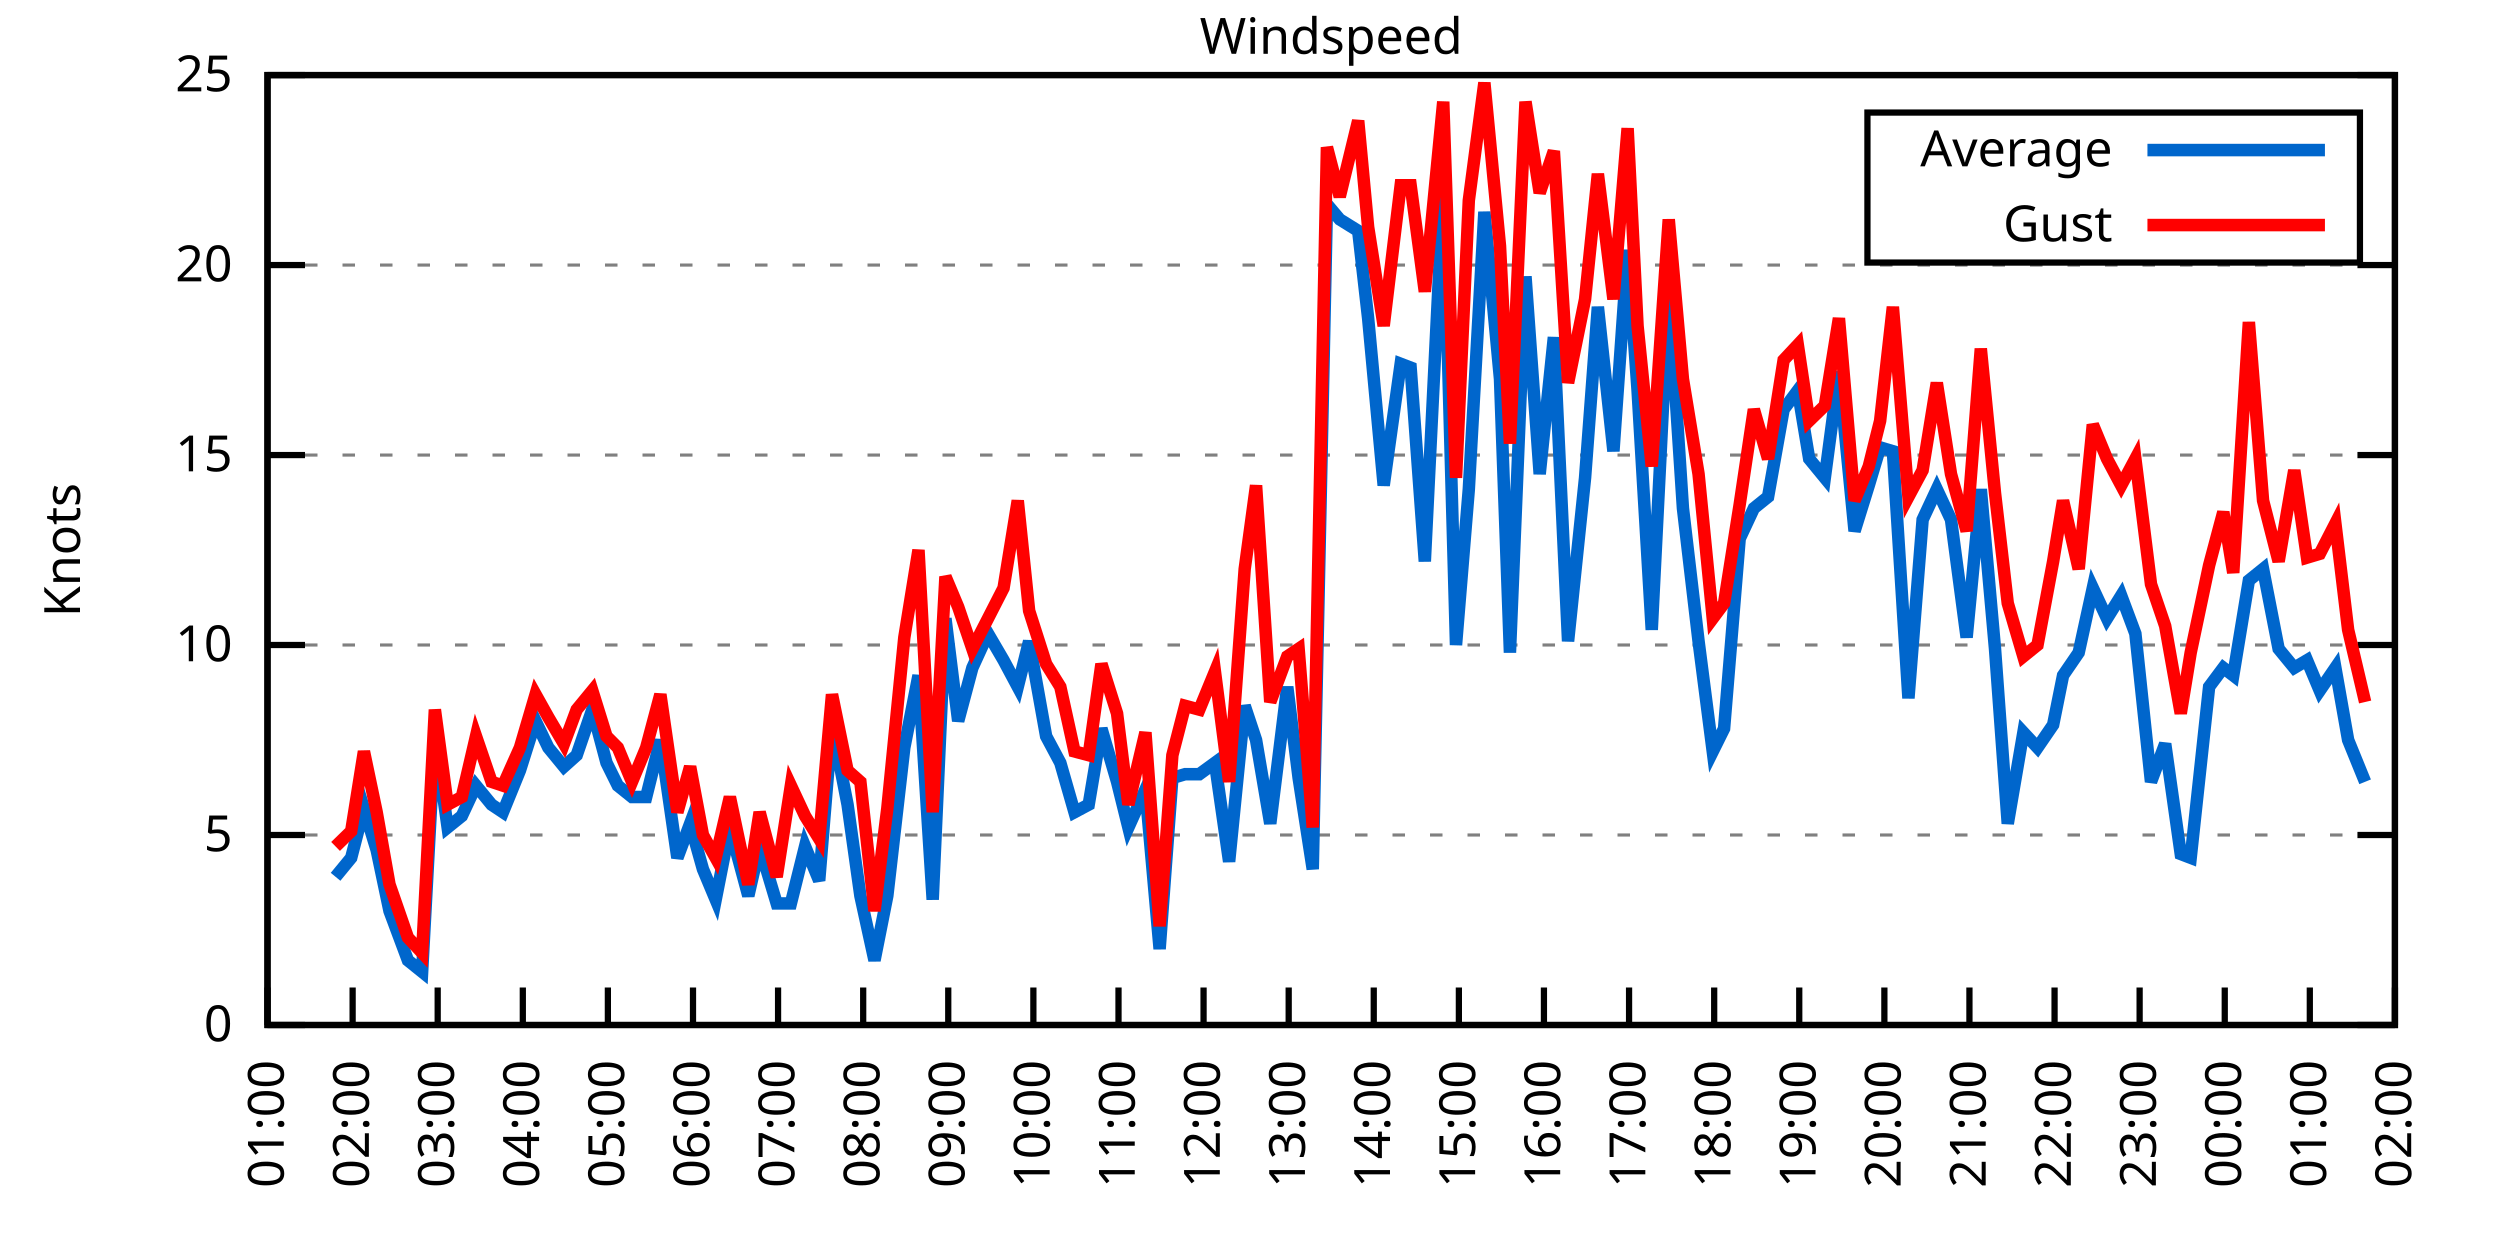
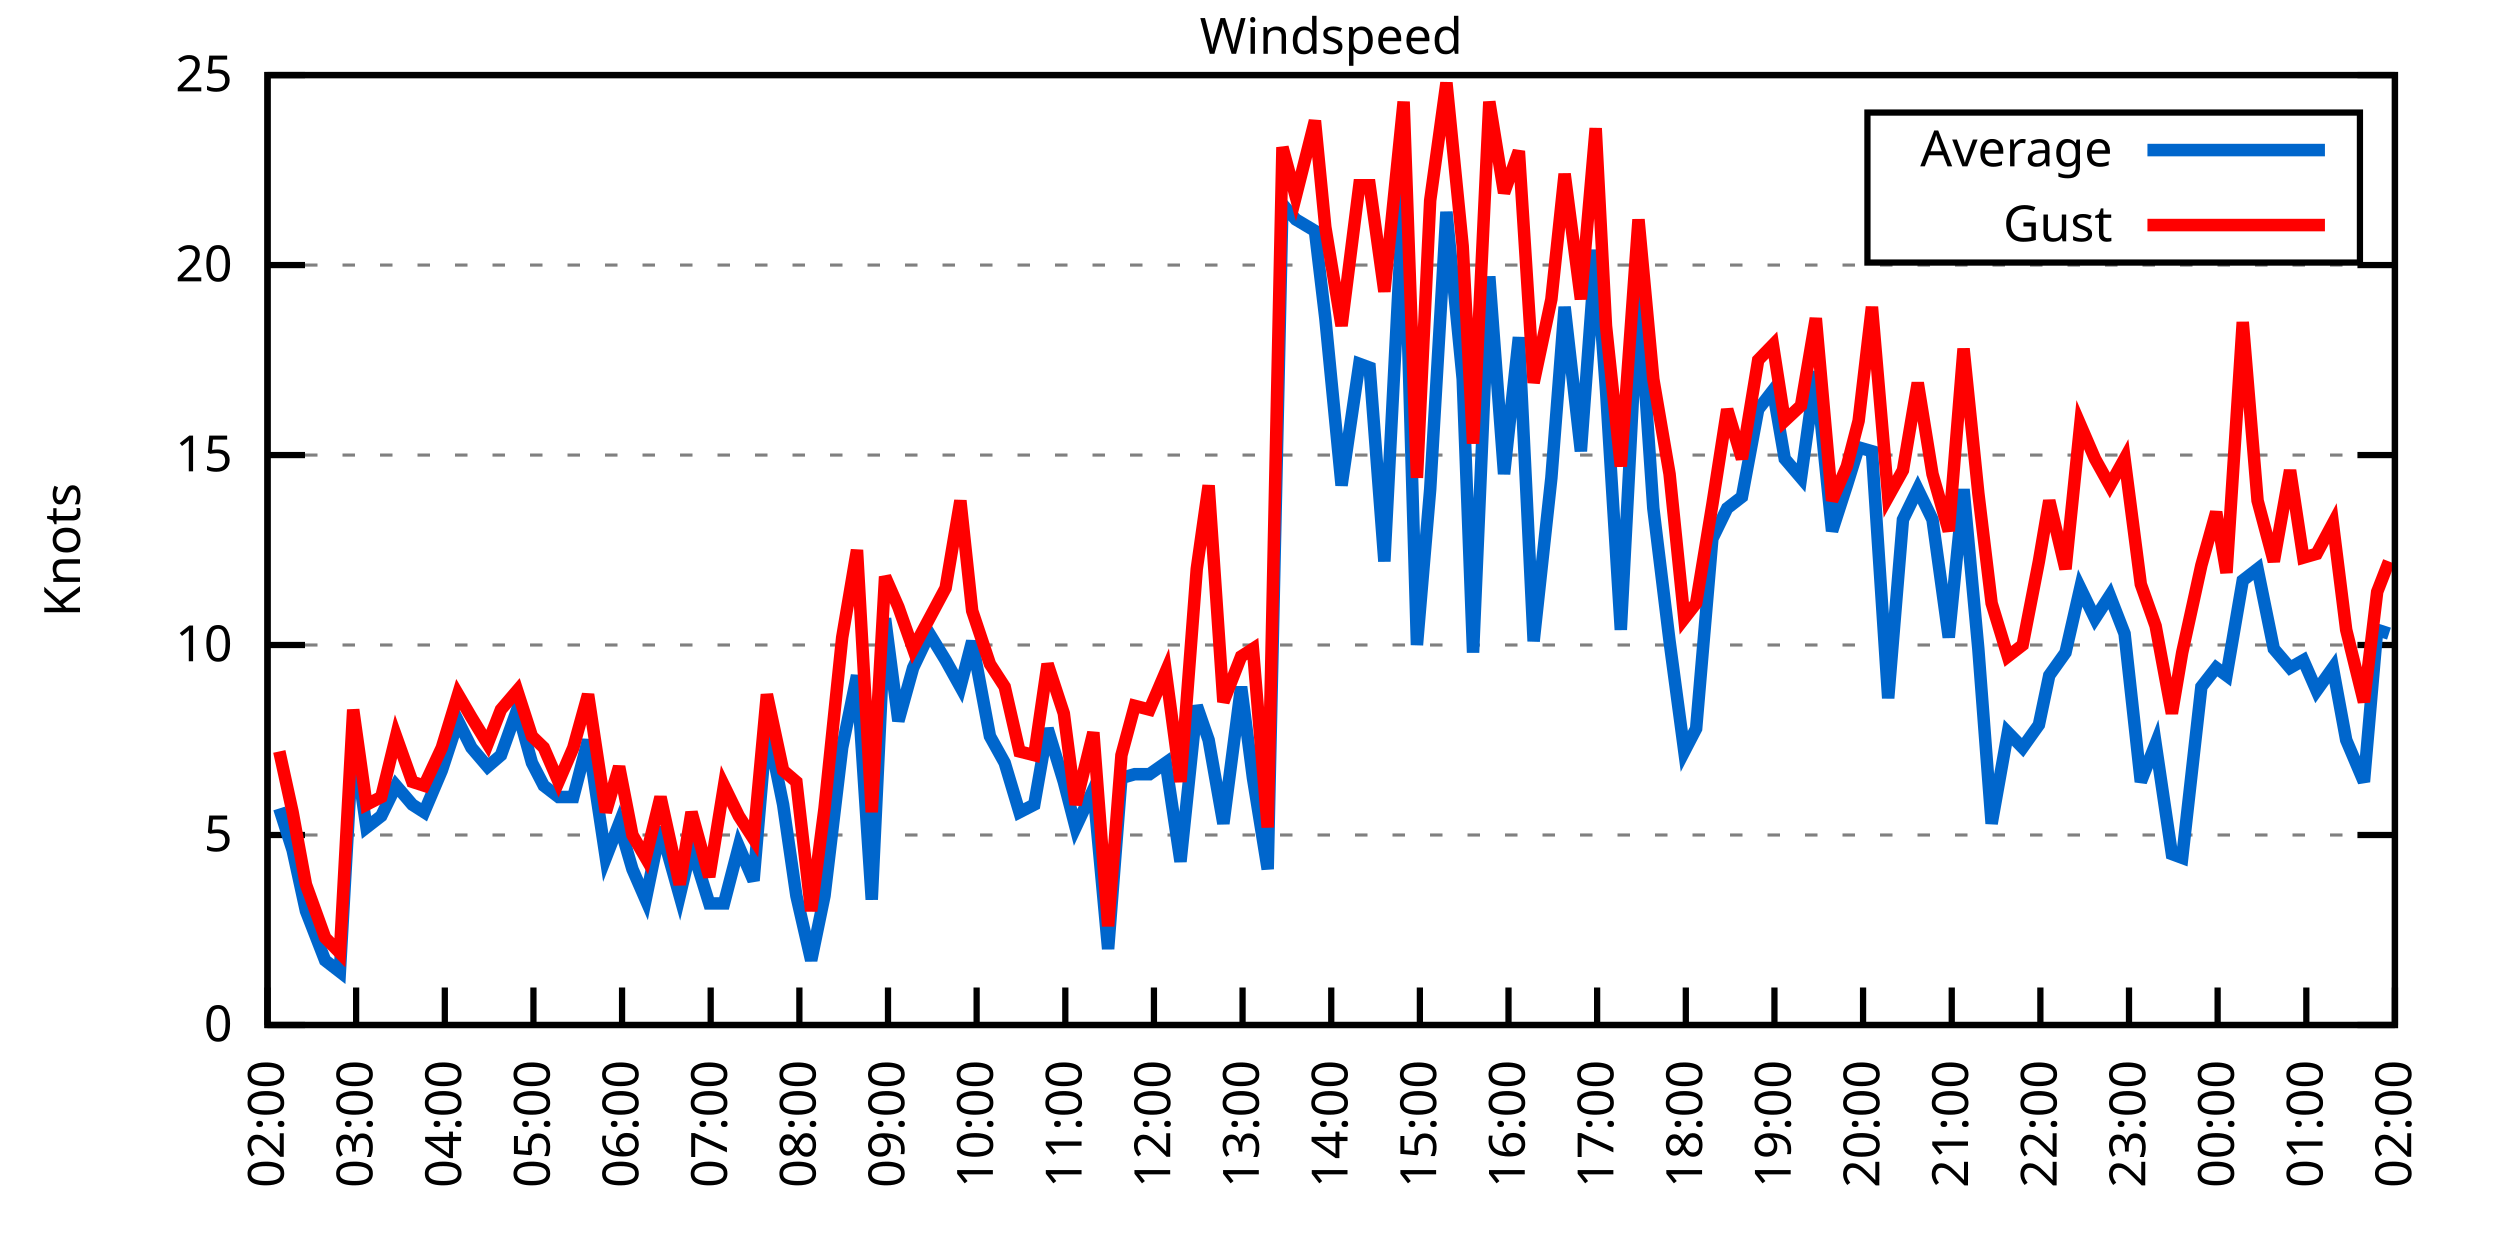
<svg xmlns="http://www.w3.org/2000/svg" xmlns:xlink="http://www.w3.org/1999/xlink" width="400" height="200" viewBox="0 0 400 200">
  <g id="gnuplot_canvas">
    <rect x="0" y="0" width="400" height="200" fill="none" />
    <defs>
      <circle id="gpDot" r="0.5" stroke-width="0.5" stroke="currentColor" />
      <path id="gpPt0" stroke-width="0.333" stroke="currentColor" d="M-1,0 h2 M0,-1 v2" />
      <path id="gpPt1" stroke-width="0.333" stroke="currentColor" d="M-1,-1 L1,1 M1,-1 L-1,1" />
      <path id="gpPt2" stroke-width="0.333" stroke="currentColor" d="M-1,0 L1,0 M0,-1 L0,1 M-1,-1 L1,1 M-1,1 L1,-1" />
      <rect id="gpPt3" stroke-width="0.333" stroke="currentColor" x="-1" y="-1" width="2" height="2" />
      <rect id="gpPt4" stroke-width="0.333" stroke="currentColor" fill="currentColor" x="-1" y="-1" width="2" height="2" />
      <circle id="gpPt5" stroke-width="0.333" stroke="currentColor" cx="0" cy="0" r="1" />
      <use xlink:href="#gpPt5" id="gpPt6" fill="currentColor" stroke="none" />
      <path id="gpPt7" stroke-width="0.333" stroke="currentColor" d="M0,-1.33 L-1.33,0.67 L1.33,0.67 z" />
      <use xlink:href="#gpPt7" id="gpPt8" fill="currentColor" stroke="none" />
      <use xlink:href="#gpPt7" id="gpPt9" stroke="currentColor" transform="rotate(180)" />
      <use xlink:href="#gpPt9" id="gpPt10" fill="currentColor" stroke="none" />
      <use xlink:href="#gpPt3" id="gpPt11" stroke="currentColor" transform="rotate(45)" />
      <use xlink:href="#gpPt11" id="gpPt12" fill="currentColor" stroke="none" />
      <path id="gpPt13" stroke-width="0.333" stroke="currentColor" d="M0,1.330 L1.265,0.411 L0.782,-1.067 L-0.782,-1.076 L-1.265,0.411 z" />
      <use xlink:href="#gpPt13" id="gpPt14" fill="currentColor" stroke="none" />
      <filter id="textbox" filterUnits="objectBoundingBox" x="0" y="0" height="1" width="1">
        <feFlood flood-color="white" flood-opacity="1" result="bgnd" />
        <feComposite in="SourceGraphic" in2="bgnd" operator="atop" />
      </filter>
      <filter id="greybox" filterUnits="objectBoundingBox" x="0" y="0" height="1" width="1">
        <feFlood flood-color="lightgrey" flood-opacity="1" result="grey" />
        <feComposite in="SourceGraphic" in2="grey" operator="atop" />
      </filter>
    </defs>
    <g fill="none" color="white" stroke="currentColor" stroke-width="1.00" stroke-linecap="butt" stroke-linejoin="miter">
</g>
    <g fill="none" color="black" stroke="currentColor" stroke-width="1.00" stroke-linecap="butt" stroke-linejoin="miter">
      <g stroke="none" shape-rendering="crispEdges">
        <polygon fill="rgb(255, 255, 255)" points="42.80,164.00 383.18,164.00 383.18,12.02 42.80,12.02 " />
      </g>
    </g>
    <g fill="none" color="black" stroke="currentColor" stroke-width="1.00" stroke-linecap="butt" stroke-linejoin="miter">
</g>
    <g fill="none" color="black" stroke="black" stroke-width="0.50" stroke-linecap="butt" stroke-linejoin="miter">
</g>
    <g fill="none" color="gray" stroke="currentColor" stroke-width="0.50" stroke-linecap="butt" stroke-linejoin="miter">
      <path stroke="gray" stroke-dasharray="2,4" class="gridline" d="M42.80,164.00 L383.19,164.00  " />
    </g>
    <g fill="none" color="gray" stroke="gray" stroke-width="1.00" stroke-linecap="butt" stroke-linejoin="miter">
</g>
    <g fill="none" color="black" stroke="currentColor" stroke-width="1.00" stroke-linecap="butt" stroke-linejoin="miter">
      <path stroke="black" d="M42.80,164.00 L48.80,164.00 M383.19,164.00 L377.19,164.00  " />
      <g transform="translate(37.20,166.60)" stroke="none" fill="black" font-family="Sans" font-size="8.00" text-anchor="end">
        <text>
          <tspan font-family="Sans"> 0</tspan>
        </text>
      </g>
    </g>
    <g fill="none" color="black" stroke="currentColor" stroke-width="1.00" stroke-linecap="butt" stroke-linejoin="miter">
</g>
    <g fill="none" color="black" stroke="black" stroke-width="0.50" stroke-linecap="butt" stroke-linejoin="miter">
</g>
    <g fill="none" color="gray" stroke="currentColor" stroke-width="0.50" stroke-linecap="butt" stroke-linejoin="miter">
      <path stroke="gray" stroke-dasharray="2,4" class="gridline" d="M42.80,133.60 L383.19,133.60  " />
    </g>
    <g fill="none" color="gray" stroke="gray" stroke-width="1.00" stroke-linecap="butt" stroke-linejoin="miter">
</g>
    <g fill="none" color="black" stroke="currentColor" stroke-width="1.00" stroke-linecap="butt" stroke-linejoin="miter">
      <path stroke="black" d="M42.80,133.60 L48.80,133.60 M383.19,133.60 L377.19,133.60  " />
      <g transform="translate(37.20,136.20)" stroke="none" fill="black" font-family="Sans" font-size="8.00" text-anchor="end">
        <text>
          <tspan font-family="Sans"> 5</tspan>
        </text>
      </g>
    </g>
    <g fill="none" color="black" stroke="currentColor" stroke-width="1.00" stroke-linecap="butt" stroke-linejoin="miter">
</g>
    <g fill="none" color="black" stroke="black" stroke-width="0.50" stroke-linecap="butt" stroke-linejoin="miter">
</g>
    <g fill="none" color="gray" stroke="currentColor" stroke-width="0.50" stroke-linecap="butt" stroke-linejoin="miter">
      <path stroke="gray" stroke-dasharray="2,4" class="gridline" d="M42.80,103.20 L383.19,103.20  " />
    </g>
    <g fill="none" color="gray" stroke="gray" stroke-width="1.00" stroke-linecap="butt" stroke-linejoin="miter">
</g>
    <g fill="none" color="black" stroke="currentColor" stroke-width="1.00" stroke-linecap="butt" stroke-linejoin="miter">
      <path stroke="black" d="M42.80,103.20 L48.80,103.20 M383.19,103.20 L377.19,103.20  " />
      <g transform="translate(37.20,105.80)" stroke="none" fill="black" font-family="Sans" font-size="8.00" text-anchor="end">
        <text>
          <tspan font-family="Sans"> 10</tspan>
        </text>
      </g>
    </g>
    <g fill="none" color="black" stroke="currentColor" stroke-width="1.00" stroke-linecap="butt" stroke-linejoin="miter">
</g>
    <g fill="none" color="black" stroke="black" stroke-width="0.50" stroke-linecap="butt" stroke-linejoin="miter">
</g>
    <g fill="none" color="gray" stroke="currentColor" stroke-width="0.50" stroke-linecap="butt" stroke-linejoin="miter">
      <path stroke="gray" stroke-dasharray="2,4" class="gridline" d="M42.80,72.81 L383.19,72.81  " />
    </g>
    <g fill="none" color="gray" stroke="gray" stroke-width="1.00" stroke-linecap="butt" stroke-linejoin="miter">
</g>
    <g fill="none" color="black" stroke="currentColor" stroke-width="1.00" stroke-linecap="butt" stroke-linejoin="miter">
      <path stroke="black" d="M42.80,72.81 L48.80,72.81 M383.19,72.81 L377.19,72.81  " />
      <g transform="translate(37.20,75.41)" stroke="none" fill="black" font-family="Sans" font-size="8.00" text-anchor="end">
        <text>
          <tspan font-family="Sans"> 15</tspan>
        </text>
      </g>
    </g>
    <g fill="none" color="black" stroke="currentColor" stroke-width="1.00" stroke-linecap="butt" stroke-linejoin="miter">
</g>
    <g fill="none" color="black" stroke="black" stroke-width="0.50" stroke-linecap="butt" stroke-linejoin="miter">
</g>
    <g fill="none" color="gray" stroke="currentColor" stroke-width="0.50" stroke-linecap="butt" stroke-linejoin="miter">
      <path stroke="gray" stroke-dasharray="2,4" class="gridline" d="M42.80,42.41 L383.19,42.41  " />
    </g>
    <g fill="none" color="gray" stroke="gray" stroke-width="1.00" stroke-linecap="butt" stroke-linejoin="miter">
</g>
    <g fill="none" color="black" stroke="currentColor" stroke-width="1.00" stroke-linecap="butt" stroke-linejoin="miter">
      <path stroke="black" d="M42.80,42.41 L48.80,42.41 M383.19,42.41 L377.19,42.41  " />
      <g transform="translate(37.20,45.01)" stroke="none" fill="black" font-family="Sans" font-size="8.00" text-anchor="end">
        <text>
          <tspan font-family="Sans"> 20</tspan>
        </text>
      </g>
    </g>
    <g fill="none" color="black" stroke="currentColor" stroke-width="1.00" stroke-linecap="butt" stroke-linejoin="miter">
</g>
    <g fill="none" color="black" stroke="black" stroke-width="0.50" stroke-linecap="butt" stroke-linejoin="miter">
</g>
    <g fill="none" color="gray" stroke="currentColor" stroke-width="0.50" stroke-linecap="butt" stroke-linejoin="miter">
      <path stroke="gray" stroke-dasharray="2,4" class="gridline" d="M42.80,12.01 L383.19,12.01  " />
    </g>
    <g fill="none" color="gray" stroke="gray" stroke-width="1.00" stroke-linecap="butt" stroke-linejoin="miter">
</g>
    <g fill="none" color="black" stroke="currentColor" stroke-width="1.00" stroke-linecap="butt" stroke-linejoin="miter">
      <path stroke="black" d="M42.80,12.01 L48.80,12.01 M383.19,12.01 L377.19,12.01  " />
      <g transform="translate(37.20,14.61)" stroke="none" fill="black" font-family="Sans" font-size="8.00" text-anchor="end">
        <text>
          <tspan font-family="Sans"> 25</tspan>
        </text>
      </g>
    </g>
    <g fill="none" color="black" stroke="currentColor" stroke-width="1.00" stroke-linecap="butt" stroke-linejoin="miter">
      <path stroke="black" d="M42.80,164.00 L42.80,158.00  " />
      <g transform="translate(45.40,169.60) rotate(270.00)" stroke="none" fill="black" font-family="Sans" font-size="8.00" text-anchor="end">
        <text>
-           <tspan font-family="Sans">01:00</tspan>
-         </text>
-       </g>
-     </g>
-     <g fill="none" color="black" stroke="currentColor" stroke-width="1.00" stroke-linecap="butt" stroke-linejoin="miter">
-       <path stroke="black" d="M56.42,164.00 L56.42,158.00  " />
-       <g transform="translate(59.02,169.60) rotate(270.00)" stroke="none" fill="black" font-family="Sans" font-size="8.00" text-anchor="end">
-         <text>
          <tspan font-family="Sans">02:00</tspan>
        </text>
      </g>
    </g>
    <g fill="none" color="black" stroke="currentColor" stroke-width="1.00" stroke-linecap="butt" stroke-linejoin="miter">
-       <path stroke="black" d="M70.03,164.00 L70.03,158.00  " />
-       <g transform="translate(72.63,169.60) rotate(270.00)" stroke="none" fill="black" font-family="Sans" font-size="8.00" text-anchor="end">
+       <path stroke="black" d="M56.98,164.00 L56.98,158.00  " />
+       <g transform="translate(59.58,169.60) rotate(270.00)" stroke="none" fill="black" font-family="Sans" font-size="8.00" text-anchor="end">
        <text>
          <tspan font-family="Sans">03:00</tspan>
        </text>
      </g>
    </g>
    <g fill="none" color="black" stroke="currentColor" stroke-width="1.00" stroke-linecap="butt" stroke-linejoin="miter">
-       <path stroke="black" d="M83.65,164.00 L83.65,158.00  " />
-       <g transform="translate(86.25,169.60) rotate(270.00)" stroke="none" fill="black" font-family="Sans" font-size="8.00" text-anchor="end">
+       <path stroke="black" d="M71.17,164.00 L71.17,158.00  " />
+       <g transform="translate(73.77,169.60) rotate(270.00)" stroke="none" fill="black" font-family="Sans" font-size="8.00" text-anchor="end">
        <text>
          <tspan font-family="Sans">04:00</tspan>
        </text>
      </g>
    </g>
    <g fill="none" color="black" stroke="currentColor" stroke-width="1.00" stroke-linecap="butt" stroke-linejoin="miter">
-       <path stroke="black" d="M97.26,164.00 L97.26,158.00  " />
-       <g transform="translate(99.86,169.60) rotate(270.00)" stroke="none" fill="black" font-family="Sans" font-size="8.00" text-anchor="end">
+       <path stroke="black" d="M85.35,164.00 L85.35,158.00  " />
+       <g transform="translate(87.95,169.60) rotate(270.00)" stroke="none" fill="black" font-family="Sans" font-size="8.00" text-anchor="end">
        <text>
          <tspan font-family="Sans">05:00</tspan>
        </text>
      </g>
    </g>
    <g fill="none" color="black" stroke="currentColor" stroke-width="1.00" stroke-linecap="butt" stroke-linejoin="miter">
-       <path stroke="black" d="M110.88,164.00 L110.88,158.00  " />
-       <g transform="translate(113.48,169.60) rotate(270.00)" stroke="none" fill="black" font-family="Sans" font-size="8.00" text-anchor="end">
+       <path stroke="black" d="M99.53,164.00 L99.53,158.00  " />
+       <g transform="translate(102.13,169.60) rotate(270.00)" stroke="none" fill="black" font-family="Sans" font-size="8.00" text-anchor="end">
        <text>
          <tspan font-family="Sans">06:00</tspan>
        </text>
      </g>
    </g>
    <g fill="none" color="black" stroke="currentColor" stroke-width="1.00" stroke-linecap="butt" stroke-linejoin="miter">
-       <path stroke="black" d="M124.49,164.00 L124.49,158.00  " />
-       <g transform="translate(127.09,169.60) rotate(270.00)" stroke="none" fill="black" font-family="Sans" font-size="8.00" text-anchor="end">
+       <path stroke="black" d="M113.71,164.00 L113.71,158.00  " />
+       <g transform="translate(116.31,169.60) rotate(270.00)" stroke="none" fill="black" font-family="Sans" font-size="8.00" text-anchor="end">
        <text>
          <tspan font-family="Sans">07:00</tspan>
        </text>
      </g>
    </g>
    <g fill="none" color="black" stroke="currentColor" stroke-width="1.00" stroke-linecap="butt" stroke-linejoin="miter">
-       <path stroke="black" d="M138.11,164.00 L138.11,158.00  " />
-       <g transform="translate(140.71,169.60) rotate(270.00)" stroke="none" fill="black" font-family="Sans" font-size="8.00" text-anchor="end">
+       <path stroke="black" d="M127.90,164.00 L127.90,158.00  " />
+       <g transform="translate(130.50,169.60) rotate(270.00)" stroke="none" fill="black" font-family="Sans" font-size="8.00" text-anchor="end">
        <text>
          <tspan font-family="Sans">08:00</tspan>
        </text>
      </g>
    </g>
    <g fill="none" color="black" stroke="currentColor" stroke-width="1.00" stroke-linecap="butt" stroke-linejoin="miter">
-       <path stroke="black" d="M151.72,164.00 L151.72,158.00  " />
-       <g transform="translate(154.32,169.60) rotate(270.00)" stroke="none" fill="black" font-family="Sans" font-size="8.00" text-anchor="end">
+       <path stroke="black" d="M142.08,164.00 L142.08,158.00  " />
+       <g transform="translate(144.68,169.60) rotate(270.00)" stroke="none" fill="black" font-family="Sans" font-size="8.00" text-anchor="end">
        <text>
          <tspan font-family="Sans">09:00</tspan>
        </text>
      </g>
    </g>
    <g fill="none" color="black" stroke="currentColor" stroke-width="1.00" stroke-linecap="butt" stroke-linejoin="miter">
-       <path stroke="black" d="M165.34,164.00 L165.34,158.00  " />
-       <g transform="translate(167.94,169.60) rotate(270.00)" stroke="none" fill="black" font-family="Sans" font-size="8.00" text-anchor="end">
+       <path stroke="black" d="M156.26,164.00 L156.26,158.00  " />
+       <g transform="translate(158.86,169.60) rotate(270.00)" stroke="none" fill="black" font-family="Sans" font-size="8.00" text-anchor="end">
        <text>
          <tspan font-family="Sans">10:00</tspan>
        </text>
      </g>
    </g>
    <g fill="none" color="black" stroke="currentColor" stroke-width="1.00" stroke-linecap="butt" stroke-linejoin="miter">
-       <path stroke="black" d="M178.96,164.00 L178.96,158.00  " />
-       <g transform="translate(181.56,169.60) rotate(270.00)" stroke="none" fill="black" font-family="Sans" font-size="8.00" text-anchor="end">
+       <path stroke="black" d="M170.45,164.00 L170.45,158.00  " />
+       <g transform="translate(173.05,169.60) rotate(270.00)" stroke="none" fill="black" font-family="Sans" font-size="8.00" text-anchor="end">
        <text>
          <tspan font-family="Sans">11:00</tspan>
        </text>
      </g>
    </g>
    <g fill="none" color="black" stroke="currentColor" stroke-width="1.00" stroke-linecap="butt" stroke-linejoin="miter">
-       <path stroke="black" d="M192.57,164.00 L192.57,158.00  " />
-       <g transform="translate(195.17,169.60) rotate(270.00)" stroke="none" fill="black" font-family="Sans" font-size="8.00" text-anchor="end">
+       <path stroke="black" d="M184.63,164.00 L184.63,158.00  " />
+       <g transform="translate(187.23,169.60) rotate(270.00)" stroke="none" fill="black" font-family="Sans" font-size="8.00" text-anchor="end">
        <text>
          <tspan font-family="Sans">12:00</tspan>
        </text>
      </g>
    </g>
    <g fill="none" color="black" stroke="currentColor" stroke-width="1.00" stroke-linecap="butt" stroke-linejoin="miter">
-       <path stroke="black" d="M206.19,164.00 L206.19,158.00  " />
-       <g transform="translate(208.79,169.60) rotate(270.00)" stroke="none" fill="black" font-family="Sans" font-size="8.00" text-anchor="end">
+       <path stroke="black" d="M198.81,164.00 L198.81,158.00  " />
+       <g transform="translate(201.41,169.60) rotate(270.00)" stroke="none" fill="black" font-family="Sans" font-size="8.00" text-anchor="end">
        <text>
          <tspan font-family="Sans">13:00</tspan>
        </text>
      </g>
    </g>
    <g fill="none" color="black" stroke="currentColor" stroke-width="1.00" stroke-linecap="butt" stroke-linejoin="miter">
-       <path stroke="black" d="M219.80,164.00 L219.80,158.00  " />
-       <g transform="translate(222.40,169.60) rotate(270.00)" stroke="none" fill="black" font-family="Sans" font-size="8.00" text-anchor="end">
+       <path stroke="black" d="M213.00,164.00 L213.00,158.00  " />
+       <g transform="translate(215.60,169.60) rotate(270.00)" stroke="none" fill="black" font-family="Sans" font-size="8.00" text-anchor="end">
        <text>
          <tspan font-family="Sans">14:00</tspan>
        </text>
      </g>
    </g>
    <g fill="none" color="black" stroke="currentColor" stroke-width="1.00" stroke-linecap="butt" stroke-linejoin="miter">
-       <path stroke="black" d="M233.42,164.00 L233.42,158.00  " />
-       <g transform="translate(236.02,169.60) rotate(270.00)" stroke="none" fill="black" font-family="Sans" font-size="8.00" text-anchor="end">
+       <path stroke="black" d="M227.18,164.00 L227.18,158.00  " />
+       <g transform="translate(229.78,169.60) rotate(270.00)" stroke="none" fill="black" font-family="Sans" font-size="8.00" text-anchor="end">
        <text>
          <tspan font-family="Sans">15:00</tspan>
        </text>
      </g>
    </g>
    <g fill="none" color="black" stroke="currentColor" stroke-width="1.00" stroke-linecap="butt" stroke-linejoin="miter">
-       <path stroke="black" d="M247.03,164.00 L247.03,158.00  " />
-       <g transform="translate(249.63,169.60) rotate(270.00)" stroke="none" fill="black" font-family="Sans" font-size="8.00" text-anchor="end">
+       <path stroke="black" d="M241.36,164.00 L241.36,158.00  " />
+       <g transform="translate(243.96,169.60) rotate(270.00)" stroke="none" fill="black" font-family="Sans" font-size="8.00" text-anchor="end">
        <text>
          <tspan font-family="Sans">16:00</tspan>
        </text>
      </g>
    </g>
    <g fill="none" color="black" stroke="currentColor" stroke-width="1.00" stroke-linecap="butt" stroke-linejoin="miter">
-       <path stroke="black" d="M260.65,164.00 L260.65,158.00  " />
-       <g transform="translate(263.25,169.60) rotate(270.00)" stroke="none" fill="black" font-family="Sans" font-size="8.00" text-anchor="end">
+       <path stroke="black" d="M255.54,164.00 L255.54,158.00  " />
+       <g transform="translate(258.14,169.60) rotate(270.00)" stroke="none" fill="black" font-family="Sans" font-size="8.00" text-anchor="end">
        <text>
          <tspan font-family="Sans">17:00</tspan>
        </text>
      </g>
    </g>
    <g fill="none" color="black" stroke="currentColor" stroke-width="1.00" stroke-linecap="butt" stroke-linejoin="miter">
-       <path stroke="black" d="M274.27,164.00 L274.27,158.00  " />
-       <g transform="translate(276.87,169.60) rotate(270.00)" stroke="none" fill="black" font-family="Sans" font-size="8.00" text-anchor="end">
+       <path stroke="black" d="M269.73,164.00 L269.73,158.00  " />
+       <g transform="translate(272.33,169.60) rotate(270.00)" stroke="none" fill="black" font-family="Sans" font-size="8.00" text-anchor="end">
        <text>
          <tspan font-family="Sans">18:00</tspan>
        </text>
      </g>
    </g>
    <g fill="none" color="black" stroke="currentColor" stroke-width="1.00" stroke-linecap="butt" stroke-linejoin="miter">
-       <path stroke="black" d="M287.88,164.00 L287.88,158.00  " />
-       <g transform="translate(290.48,169.60) rotate(270.00)" stroke="none" fill="black" font-family="Sans" font-size="8.00" text-anchor="end">
+       <path stroke="black" d="M283.91,164.00 L283.91,158.00  " />
+       <g transform="translate(286.51,169.60) rotate(270.00)" stroke="none" fill="black" font-family="Sans" font-size="8.00" text-anchor="end">
        <text>
          <tspan font-family="Sans">19:00</tspan>
        </text>
      </g>
    </g>
    <g fill="none" color="black" stroke="currentColor" stroke-width="1.00" stroke-linecap="butt" stroke-linejoin="miter">
-       <path stroke="black" d="M301.50,164.00 L301.50,158.00  " />
-       <g transform="translate(304.10,169.60) rotate(270.00)" stroke="none" fill="black" font-family="Sans" font-size="8.00" text-anchor="end">
+       <path stroke="black" d="M298.09,164.00 L298.09,158.00  " />
+       <g transform="translate(300.69,169.60) rotate(270.00)" stroke="none" fill="black" font-family="Sans" font-size="8.00" text-anchor="end">
        <text>
          <tspan font-family="Sans">20:00</tspan>
        </text>
      </g>
    </g>
    <g fill="none" color="black" stroke="currentColor" stroke-width="1.00" stroke-linecap="butt" stroke-linejoin="miter">
-       <path stroke="black" d="M315.11,164.00 L315.11,158.00  " />
-       <g transform="translate(317.71,169.60) rotate(270.00)" stroke="none" fill="black" font-family="Sans" font-size="8.00" text-anchor="end">
+       <path stroke="black" d="M312.28,164.00 L312.28,158.00  " />
+       <g transform="translate(314.88,169.60) rotate(270.00)" stroke="none" fill="black" font-family="Sans" font-size="8.00" text-anchor="end">
        <text>
          <tspan font-family="Sans">21:00</tspan>
        </text>
      </g>
    </g>
    <g fill="none" color="black" stroke="currentColor" stroke-width="1.00" stroke-linecap="butt" stroke-linejoin="miter">
-       <path stroke="black" d="M328.73,164.00 L328.73,158.00  " />
-       <g transform="translate(331.33,169.60) rotate(270.00)" stroke="none" fill="black" font-family="Sans" font-size="8.00" text-anchor="end">
+       <path stroke="black" d="M326.46,164.00 L326.46,158.00  " />
+       <g transform="translate(329.06,169.60) rotate(270.00)" stroke="none" fill="black" font-family="Sans" font-size="8.00" text-anchor="end">
        <text>
          <tspan font-family="Sans">22:00</tspan>
        </text>
      </g>
    </g>
    <g fill="none" color="black" stroke="currentColor" stroke-width="1.00" stroke-linecap="butt" stroke-linejoin="miter">
-       <path stroke="black" d="M342.34,164.00 L342.34,158.00  " />
-       <g transform="translate(344.94,169.60) rotate(270.00)" stroke="none" fill="black" font-family="Sans" font-size="8.00" text-anchor="end">
+       <path stroke="black" d="M340.64,164.00 L340.64,158.00  " />
+       <g transform="translate(343.24,169.60) rotate(270.00)" stroke="none" fill="black" font-family="Sans" font-size="8.00" text-anchor="end">
        <text>
          <tspan font-family="Sans">23:00</tspan>
        </text>
      </g>
    </g>
    <g fill="none" color="black" stroke="currentColor" stroke-width="1.00" stroke-linecap="butt" stroke-linejoin="miter">
-       <path stroke="black" d="M355.96,164.00 L355.96,158.00  " />
-       <g transform="translate(358.56,169.60) rotate(270.00)" stroke="none" fill="black" font-family="Sans" font-size="8.00" text-anchor="end">
+       <path stroke="black" d="M354.82,164.00 L354.82,158.00  " />
+       <g transform="translate(357.42,169.60) rotate(270.00)" stroke="none" fill="black" font-family="Sans" font-size="8.00" text-anchor="end">
        <text>
          <tspan font-family="Sans">00:00</tspan>
        </text>
      </g>
    </g>
    <g fill="none" color="black" stroke="currentColor" stroke-width="1.00" stroke-linecap="butt" stroke-linejoin="miter">
-       <path stroke="black" d="M369.57,164.00 L369.57,158.00  " />
-       <g transform="translate(372.17,169.60) rotate(270.00)" stroke="none" fill="black" font-family="Sans" font-size="8.00" text-anchor="end">
+       <path stroke="black" d="M369.01,164.00 L369.01,158.00  " />
+       <g transform="translate(371.61,169.60) rotate(270.00)" stroke="none" fill="black" font-family="Sans" font-size="8.00" text-anchor="end">
        <text>
          <tspan font-family="Sans">01:00</tspan>
        </text>
      </g>
    </g>
    <g fill="none" color="black" stroke="currentColor" stroke-width="1.00" stroke-linecap="butt" stroke-linejoin="miter">
      <path stroke="black" d="M383.19,164.00 L383.19,158.00  " />
      <g transform="translate(385.79,169.60) rotate(270.00)" stroke="none" fill="black" font-family="Sans" font-size="8.00" text-anchor="end">
        <text>
          <tspan font-family="Sans">02:00</tspan>
        </text>
      </g>
    </g>
    <g fill="none" color="black" stroke="currentColor" stroke-width="1.00" stroke-linecap="butt" stroke-linejoin="miter">
</g>
    <g fill="none" color="black" stroke="currentColor" stroke-width="1.00" stroke-linecap="butt" stroke-linejoin="miter">
      <path stroke="black" d="M42.80,12.01 L42.80,164.00 L383.19,164.00 L383.19,12.01 L42.80,12.01 Z  " />
    </g>
    <g fill="none" color="black" stroke="currentColor" stroke-width="1.00" stroke-linecap="butt" stroke-linejoin="miter">
</g>
    <g fill="none" color="black" stroke="currentColor" stroke-width="1.00" stroke-linecap="butt" stroke-linejoin="miter">
      <path stroke="black" d="M298.79,42.01 L298.79,18.01 L377.59,18.01 L377.59,42.01 L298.79,42.01 Z  " />
    </g>
    <g id="Windspeed_plot_1">
      <g fill="none" color="white" stroke="black" stroke-width="2.00" stroke-linecap="butt" stroke-linejoin="miter">
</g>
      <g fill="none" color="black" stroke="currentColor" stroke-width="2.00" stroke-linecap="butt" stroke-linejoin="miter">
        <g transform="translate(337.99,26.61)" stroke="none" fill="black" font-family="Sans" font-size="8.00" text-anchor="end">
          <text>
            <tspan font-family="Sans">Average</tspan>
          </text>
        </g>
      </g>
      <g fill="none" color="black" stroke="currentColor" stroke-width="2.00" stroke-linecap="butt" stroke-linejoin="miter">
-         <path stroke="rgb(  0, 102, 204)" d="M343.59,24.01 L371.99,24.01 M53.69,140.29 L56.19,137.25 L58.23,129.35 L60.27,136.03 L62.32,145.76 L65.27,153.66   L67.54,155.49 L69.58,117.80 L71.62,132.39 L73.89,130.56 L76.16,125.70 L78.65,128.74 L80.47,129.95 L83.19,123.27   L85.69,115.36 L87.73,119.62 L90.23,122.66 L92.27,120.83 L94.77,113.54 L97.04,122.05 L98.85,125.70 L101.12,127.52   L103.39,127.52 L105.66,118.40 L108.38,137.25 L110.42,131.78 L112.47,139.07 L114.51,143.94 L116.78,132.39 L119.73,143.33   L121.54,135.43 L124.27,144.55 L126.54,144.55 L128.81,135.43 L131.07,140.90 L133.12,115.97 L135.61,128.74 L137.66,143.33   L139.92,153.66 L141.97,143.33 L144.69,119.62 L146.96,108.07 L149.23,143.94 L151.27,98.95 L153.31,115.36 L155.58,106.85   L158.08,101.38 L160.57,105.64 L162.84,109.89 L164.66,102.60 L167.38,117.80 L169.65,122.05 L171.92,129.95 L174.19,128.74   L176.23,116.58 L178.73,125.09 L180.54,132.39 L183.27,126.31 L185.54,151.84 L187.58,124.48 L189.62,123.87 L191.89,123.87   L194.39,122.05 L196.66,137.86 L199.15,112.93 L200.97,118.40 L203.24,131.78 L205.96,109.89 L207.78,124.48 L210.04,139.07   L212.31,32.68 L214.36,35.11 L217.31,36.94 L218.90,50.92 L221.39,77.67 L224.11,58.21 L225.70,58.82 L227.97,89.83   L230.92,30.25 L232.96,103.20 L235.01,78.28 L237.50,33.90 L240.00,60.65 L241.59,104.42 L244.08,44.23 L246.35,75.85   L248.62,53.96 L250.89,102.60 L253.61,76.45 L255.66,49.10 L258.15,72.20 L260.42,39.98 L262.01,62.47 L264.28,100.77   L267.00,46.66 L269.27,81.32 L271.77,102.60 L274.04,120.23 L275.85,116.58 L278.35,86.18 L280.62,81.32 L282.89,79.49   L285.38,65.51 L287.65,62.47 L289.47,73.41 L291.97,76.45 L294.23,59.43 L296.73,84.97 L299.00,77.67 L300.82,71.59   L302.86,72.20 L305.35,111.72 L307.62,83.14 L309.89,78.28 L312.16,83.14 L314.66,101.99 L316.93,78.28 L319.20,103.81   L321.24,131.78 L323.74,117.19 L326.00,119.62 L328.50,115.97 L330.09,108.07 L332.59,104.42 L334.85,94.08 L337.12,98.95   L339.39,95.30 L341.66,101.38 L344.16,125.09 L346.43,119.01 L348.92,136.64 L350.51,137.25 L353.46,109.89 L355.73,106.85   L357.32,108.07 L359.82,92.87 L362.09,91.04 L364.58,103.81 L367.08,106.85 L369.12,105.64 L371.16,110.50 L373.66,106.85   L375.70,118.40 L378.42,125.09  " />
+         <path stroke="rgb(  0, 102, 204)" d="M343.59,24.01 L371.99,24.01 M44.69,129.35 L46.82,136.03 L48.95,145.76 L52.02,153.66 L54.38,155.49 L56.51,117.80   L58.64,132.39 L61.00,130.56 L63.37,125.70 L65.97,128.74 L67.86,129.95 L70.69,123.27 L73.29,115.36 L75.42,119.62   L78.02,122.66 L80.15,120.83 L82.75,113.54 L85.11,122.05 L87.00,125.70 L89.37,127.52 L91.73,127.52 L94.09,118.40   L96.93,137.25 L99.06,131.78 L101.19,139.07 L103.31,143.94 L105.68,132.39 L108.75,143.33 L110.64,135.43 L113.48,144.55   L115.84,144.55 L118.21,135.43 L120.57,140.90 L122.70,115.97 L125.30,128.74 L127.42,143.33 L129.79,153.66 L131.92,143.33   L134.75,119.62 L137.12,108.07 L139.48,143.94 L141.61,98.95 L143.74,115.36 L146.10,106.85 L148.70,101.38 L151.30,105.64   L153.66,109.89 L155.55,102.60 L158.39,117.80 L160.75,122.05 L163.12,129.95 L165.48,128.74 L167.61,116.58 L170.21,125.09   L172.10,132.39 L174.94,126.31 L177.30,151.84 L179.43,124.48 L181.56,123.87 L183.92,123.87 L186.52,122.05 L188.88,137.86   L191.48,112.93 L193.38,118.40 L195.74,131.78 L198.58,109.89 L200.47,124.48 L202.83,139.07 L205.19,32.68 L207.32,35.11   L210.39,36.94 L212.05,50.92 L214.65,77.67 L217.49,58.21 L219.14,58.82 L221.50,89.83 L224.58,30.25 L226.71,103.20   L228.83,78.28 L231.43,33.90 L234.03,60.65 L235.69,104.42 L238.29,44.23 L240.65,75.85 L243.02,53.96 L245.38,102.60   L248.22,76.45 L250.34,49.10 L252.94,72.20 L255.31,39.98 L256.96,62.47 L259.33,100.77 L262.16,46.66 L264.53,81.32   L267.13,102.60 L269.49,120.23 L271.38,116.58 L273.98,86.18 L276.35,81.32 L278.71,79.49 L281.31,65.51 L283.67,62.47   L285.56,73.41 L288.16,76.45 L290.53,59.43 L293.13,84.97 L295.49,77.67 L297.38,71.59 L299.51,72.20 L302.11,111.72   L304.47,83.14 L306.84,78.28 L309.20,83.14 L311.80,101.99 L314.17,78.28 L316.53,103.81 L318.66,131.78 L321.26,117.19   L323.62,119.62 L326.22,115.97 L327.88,108.07 L330.48,104.42 L332.84,94.08 L335.20,98.95 L337.57,95.30 L339.93,101.38   L342.53,125.09 L344.90,119.01 L347.50,136.64 L349.15,137.25 L352.22,109.89 L354.59,106.85 L356.24,108.07 L358.84,92.87   L361.21,91.04 L363.81,103.81 L366.41,106.85 L368.53,105.64 L370.66,110.50 L373.26,106.85 L375.39,118.40 L378.23,125.09   L380.35,100.77 L382.24,101.38  " />
      </g>
    </g>
    <g id="Windspeed_plot_2">
      <g fill="none" color="black" stroke="currentColor" stroke-width="2.00" stroke-linecap="butt" stroke-linejoin="miter">
        <g transform="translate(337.99,38.61)" stroke="none" fill="black" font-family="Sans" font-size="8.00" text-anchor="end">
          <text>
            <tspan font-family="Sans">Gust</tspan>
          </text>
        </g>
      </g>
      <g fill="none" color="black" stroke="currentColor" stroke-width="2.00" stroke-linecap="butt" stroke-linejoin="miter">
-         <path stroke="rgb(255,   0,   0)" d="M343.59,36.01 L371.99,36.01 M53.69,135.43 L56.19,132.99 L58.23,120.23 L60.27,129.95 L62.32,141.51 L65.27,150.02   L67.54,152.45 L69.58,113.54 L71.62,128.74 L73.89,127.52 L76.16,117.80 L78.65,125.09 L80.47,125.70 L83.19,119.62   L85.69,111.11 L87.73,114.76 L90.23,119.01 L92.27,113.54 L94.77,110.50 L97.04,117.80 L98.85,119.62 L101.12,125.09   L103.39,119.62 L105.66,111.11 L108.38,129.95 L110.42,122.66 L112.47,133.60 L114.51,137.25 L116.78,127.52 L119.73,141.51   L121.54,129.95 L124.27,140.29 L126.54,125.70 L128.81,130.56 L131.07,134.21 L133.12,111.11 L135.61,123.27 L137.66,125.09   L139.92,145.76 L141.97,129.35 L144.69,101.99 L146.96,88.00 L149.23,129.95 L151.27,92.26 L153.31,97.12 L155.58,103.81   L158.08,98.95 L160.57,94.08 L162.84,80.10 L164.66,97.73 L167.38,106.24 L169.65,109.89 L171.92,120.23 L174.19,120.83   L176.23,106.24 L178.73,114.15 L180.54,128.74 L183.27,117.19 L185.54,148.19 L187.58,120.83 L189.62,112.93 L191.89,113.54   L194.39,107.46 L196.66,125.09 L199.15,91.04 L200.97,77.67 L203.24,112.32 L205.96,105.03 L207.78,103.81 L210.04,132.39   L212.31,23.56 L214.36,31.46 L217.31,19.31 L218.90,36.33 L221.39,52.14 L224.11,29.64 L225.70,29.64 L227.97,46.66   L230.92,16.27 L232.96,76.45 L235.01,32.07 L237.50,13.23 L240.00,39.37 L241.59,70.98 L244.08,16.27 L246.35,30.86   L248.62,24.17 L250.89,61.25 L253.61,47.88 L255.66,27.82 L258.15,47.88 L260.42,20.52 L262.01,52.14 L264.28,74.63   L267.00,35.11 L269.27,60.65 L271.77,75.85 L274.04,98.95 L275.85,96.52 L278.35,80.71 L280.62,65.51 L282.89,73.41   L285.38,57.61 L287.65,55.18 L289.47,67.33 L291.97,64.90 L294.23,50.92 L296.73,80.10 L299.00,74.63 L300.82,67.33   L302.86,49.10 L305.35,79.49 L307.62,75.24 L309.89,61.25 L312.16,75.85 L314.66,84.97 L316.93,55.78 L319.20,78.89   L321.24,96.52 L323.74,105.03 L326.00,103.20 L328.50,89.83 L330.09,80.10 L332.59,91.04 L334.85,67.94 L337.12,73.41   L339.39,77.67 L341.66,73.41 L344.16,93.48 L346.43,100.16 L348.92,114.15 L350.51,104.42 L353.46,90.44 L355.73,81.93   L357.32,91.65 L359.82,51.53 L362.09,80.10 L364.58,89.83 L367.08,75.24 L369.12,89.22 L371.16,88.61 L373.66,83.75   L375.70,100.77 L378.42,112.32  " />
+         <path stroke="rgb(255,   0,   0)" d="M343.59,36.01 L371.99,36.01 M44.69,120.23 L46.82,129.95 L48.95,141.51 L52.02,150.02 L54.38,152.45 L56.51,113.54   L58.64,128.74 L61.00,127.52 L63.37,117.80 L65.97,125.09 L67.86,125.70 L70.69,119.62 L73.29,111.11 L75.42,114.76   L78.02,119.01 L80.15,113.54 L82.75,110.50 L85.11,117.80 L87.00,119.62 L89.37,125.09 L91.73,119.62 L94.09,111.11   L96.93,129.95 L99.06,122.66 L101.19,133.60 L103.31,137.25 L105.68,127.52 L108.75,141.51 L110.64,129.95 L113.48,140.29   L115.84,125.70 L118.21,130.56 L120.57,134.21 L122.70,111.11 L125.30,123.27 L127.42,125.09 L129.79,145.76 L131.92,129.35   L134.75,101.99 L137.12,88.00 L139.48,129.95 L141.61,92.26 L143.74,97.12 L146.10,103.81 L148.70,98.95 L151.30,94.08   L153.66,80.10 L155.55,97.73 L158.39,106.24 L160.75,109.89 L163.12,120.23 L165.48,120.83 L167.61,106.24 L170.21,114.15   L172.10,128.74 L174.94,117.19 L177.30,148.19 L179.43,120.83 L181.56,112.93 L183.92,113.54 L186.52,107.46 L188.88,125.09   L191.48,91.04 L193.38,77.67 L195.74,112.32 L198.58,105.03 L200.47,103.81 L202.83,132.39 L205.19,23.56 L207.32,31.46   L210.39,19.31 L212.05,36.33 L214.65,52.14 L217.49,29.64 L219.14,29.64 L221.50,46.66 L224.58,16.27 L226.71,76.45   L228.83,32.07 L231.43,13.23 L234.03,39.37 L235.69,70.98 L238.29,16.27 L240.65,30.86 L243.02,24.17 L245.38,61.25   L248.22,47.88 L250.34,27.82 L252.94,47.88 L255.31,20.52 L256.96,52.14 L259.33,74.63 L262.16,35.11 L264.53,60.65   L267.13,75.85 L269.49,98.95 L271.38,96.52 L273.98,80.71 L276.35,65.51 L278.71,73.41 L281.31,57.61 L283.67,55.18   L285.56,67.33 L288.16,64.90 L290.53,50.92 L293.13,80.10 L295.49,74.63 L297.38,67.33 L299.51,49.10 L302.11,79.49   L304.47,75.24 L306.84,61.25 L309.20,75.85 L311.80,84.97 L314.17,55.78 L316.53,78.89 L318.66,96.52 L321.26,105.03   L323.62,103.20 L326.22,89.83 L327.88,80.10 L330.48,91.04 L332.84,67.94 L335.20,73.41 L337.57,77.67 L339.93,73.41   L342.53,93.48 L344.90,100.16 L347.50,114.15 L349.15,104.42 L352.22,90.44 L354.59,81.93 L356.24,91.65 L358.84,51.53   L361.21,80.10 L363.81,89.83 L366.41,75.24 L368.53,89.22 L370.66,88.61 L373.26,83.75 L375.39,100.77 L378.23,112.32   L380.35,94.69 L382.24,89.83  " />
      </g>
    </g>
    <g fill="none" color="black" stroke="currentColor" stroke-width="2.00" stroke-linecap="butt" stroke-linejoin="miter">
</g>
    <g fill="none" color="black" stroke="black" stroke-width="1.00" stroke-linecap="butt" stroke-linejoin="miter">
</g>
    <g fill="none" color="black" stroke="currentColor" stroke-width="1.00" stroke-linecap="butt" stroke-linejoin="miter">
      <path stroke="black" d="M42.80,12.01 L42.80,164.00 L383.19,164.00 L383.19,12.01 L42.80,12.01 Z  " />
      <g transform="translate(12.80,88.01) rotate(270.00)" stroke="none" fill="black" font-family="Sans" font-size="8.00" text-anchor="middle">
        <text>
          <tspan font-family="Sans">Knots</tspan>
        </text>
      </g>
    </g>
    <g fill="none" color="black" stroke="currentColor" stroke-width="1.00" stroke-linecap="butt" stroke-linejoin="miter">
</g>
    <g fill="none" color="black" stroke="currentColor" stroke-width="1.00" stroke-linecap="butt" stroke-linejoin="miter">
      <g transform="translate(212.99,8.61)" stroke="none" fill="black" font-family="Sans" font-size="8.00" text-anchor="middle">
        <text>
          <tspan font-family="Sans">Windspeed</tspan>
        </text>
      </g>
    </g>
    <g fill="none" color="black" stroke="currentColor" stroke-width="1.00" stroke-linecap="butt" stroke-linejoin="miter">
</g>
  </g>
</svg>
